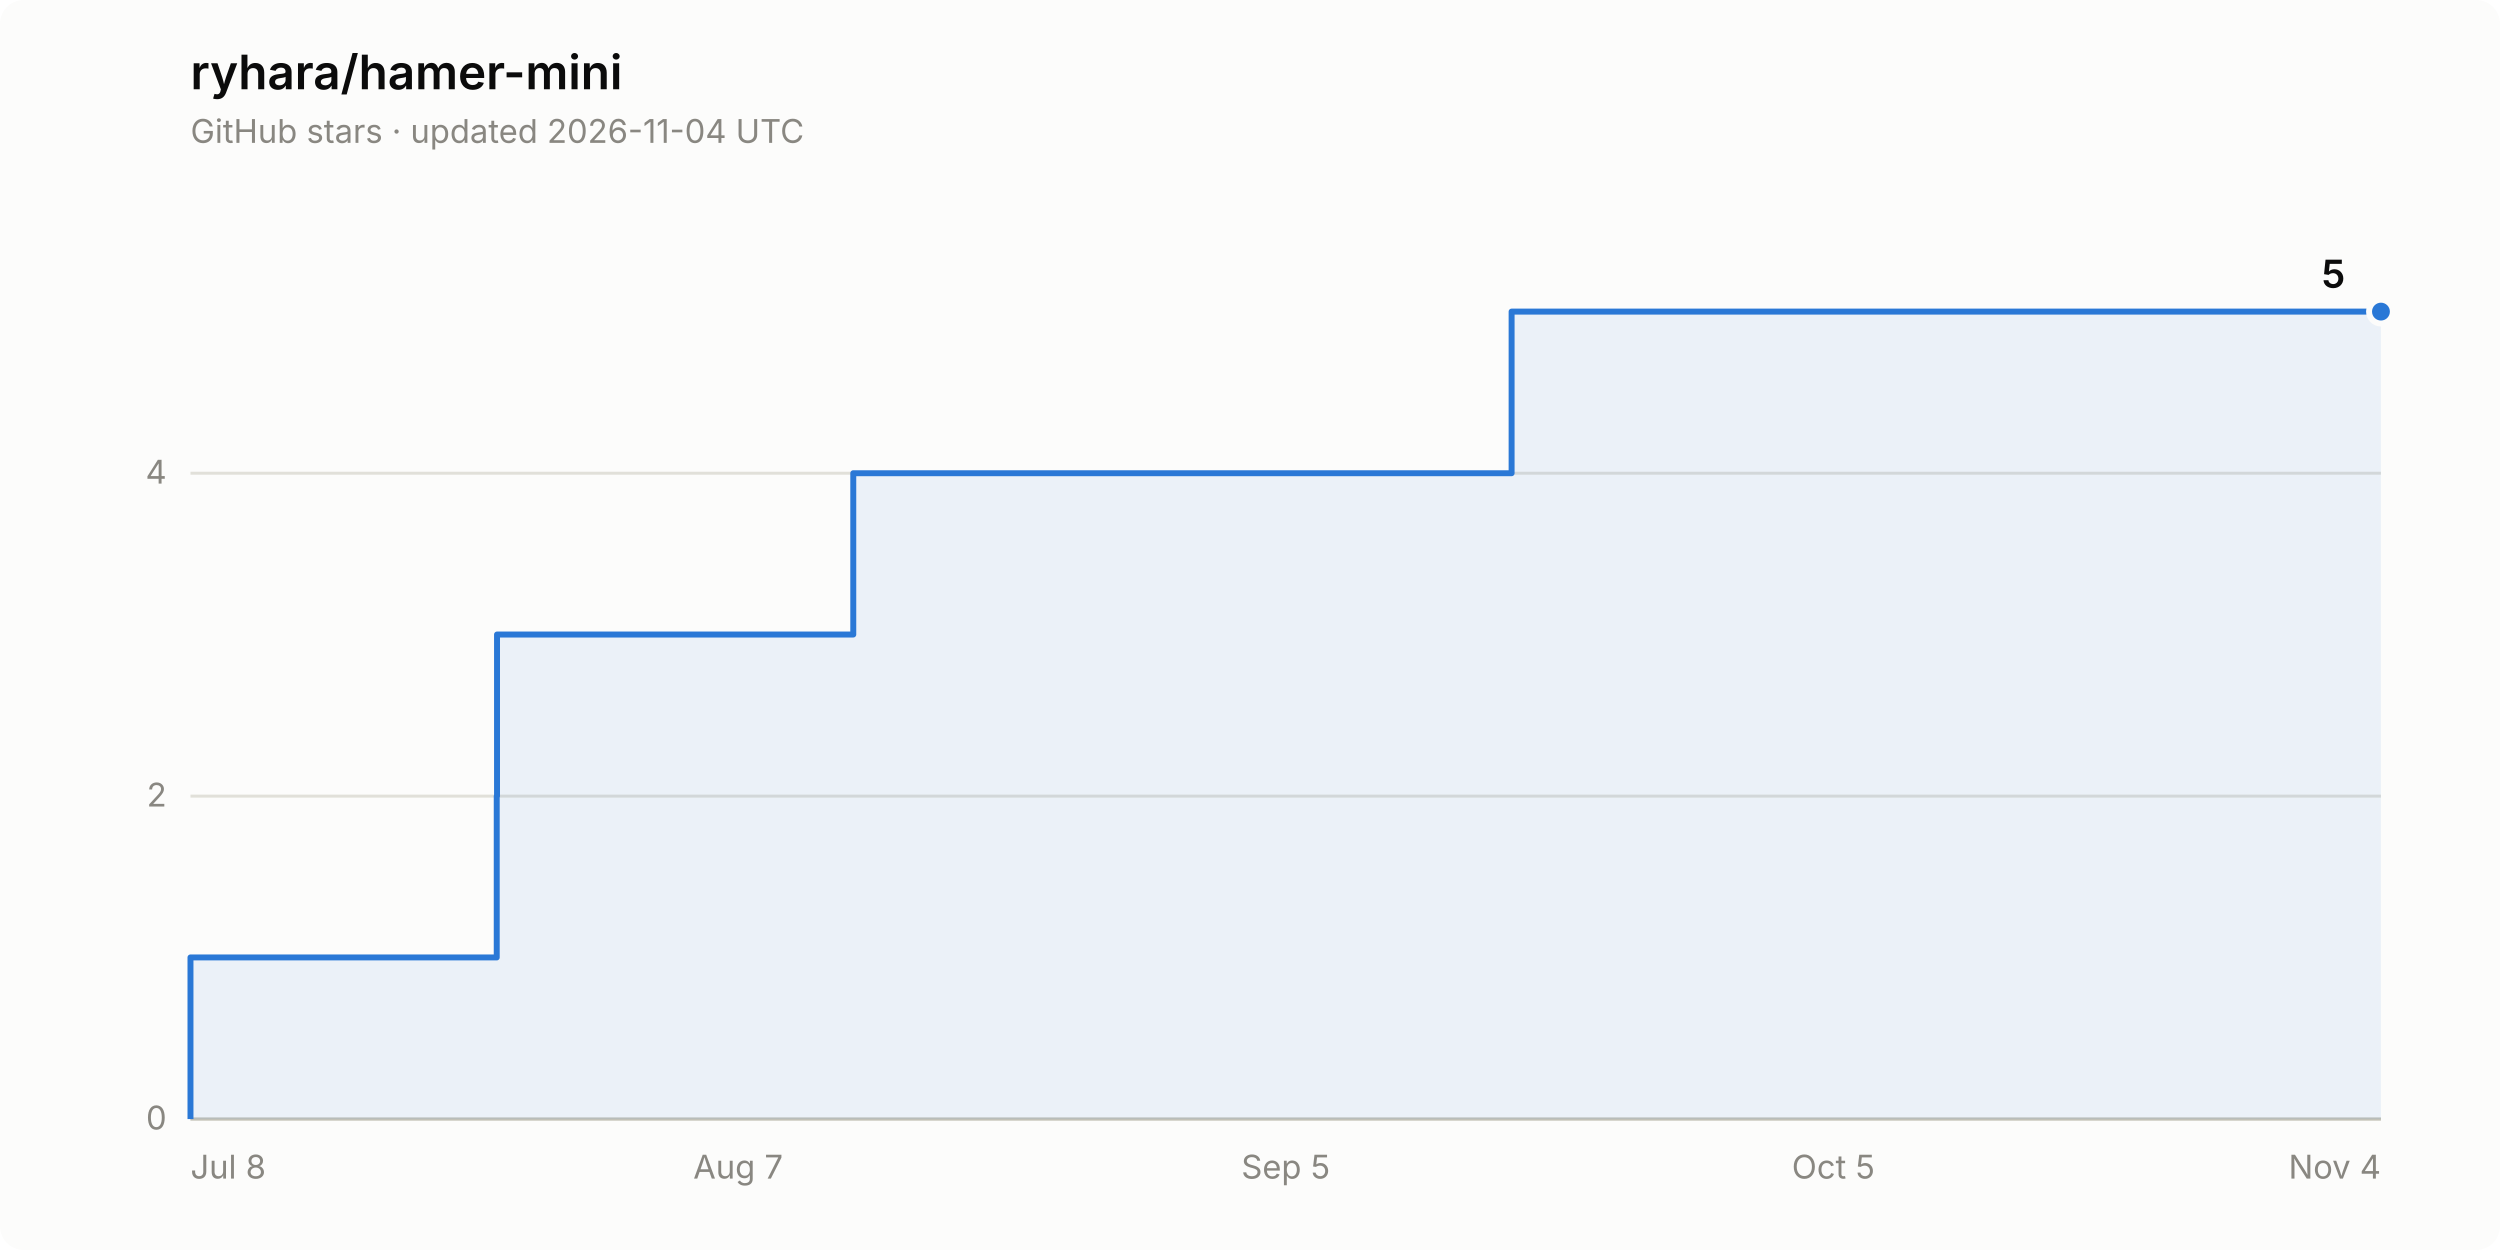
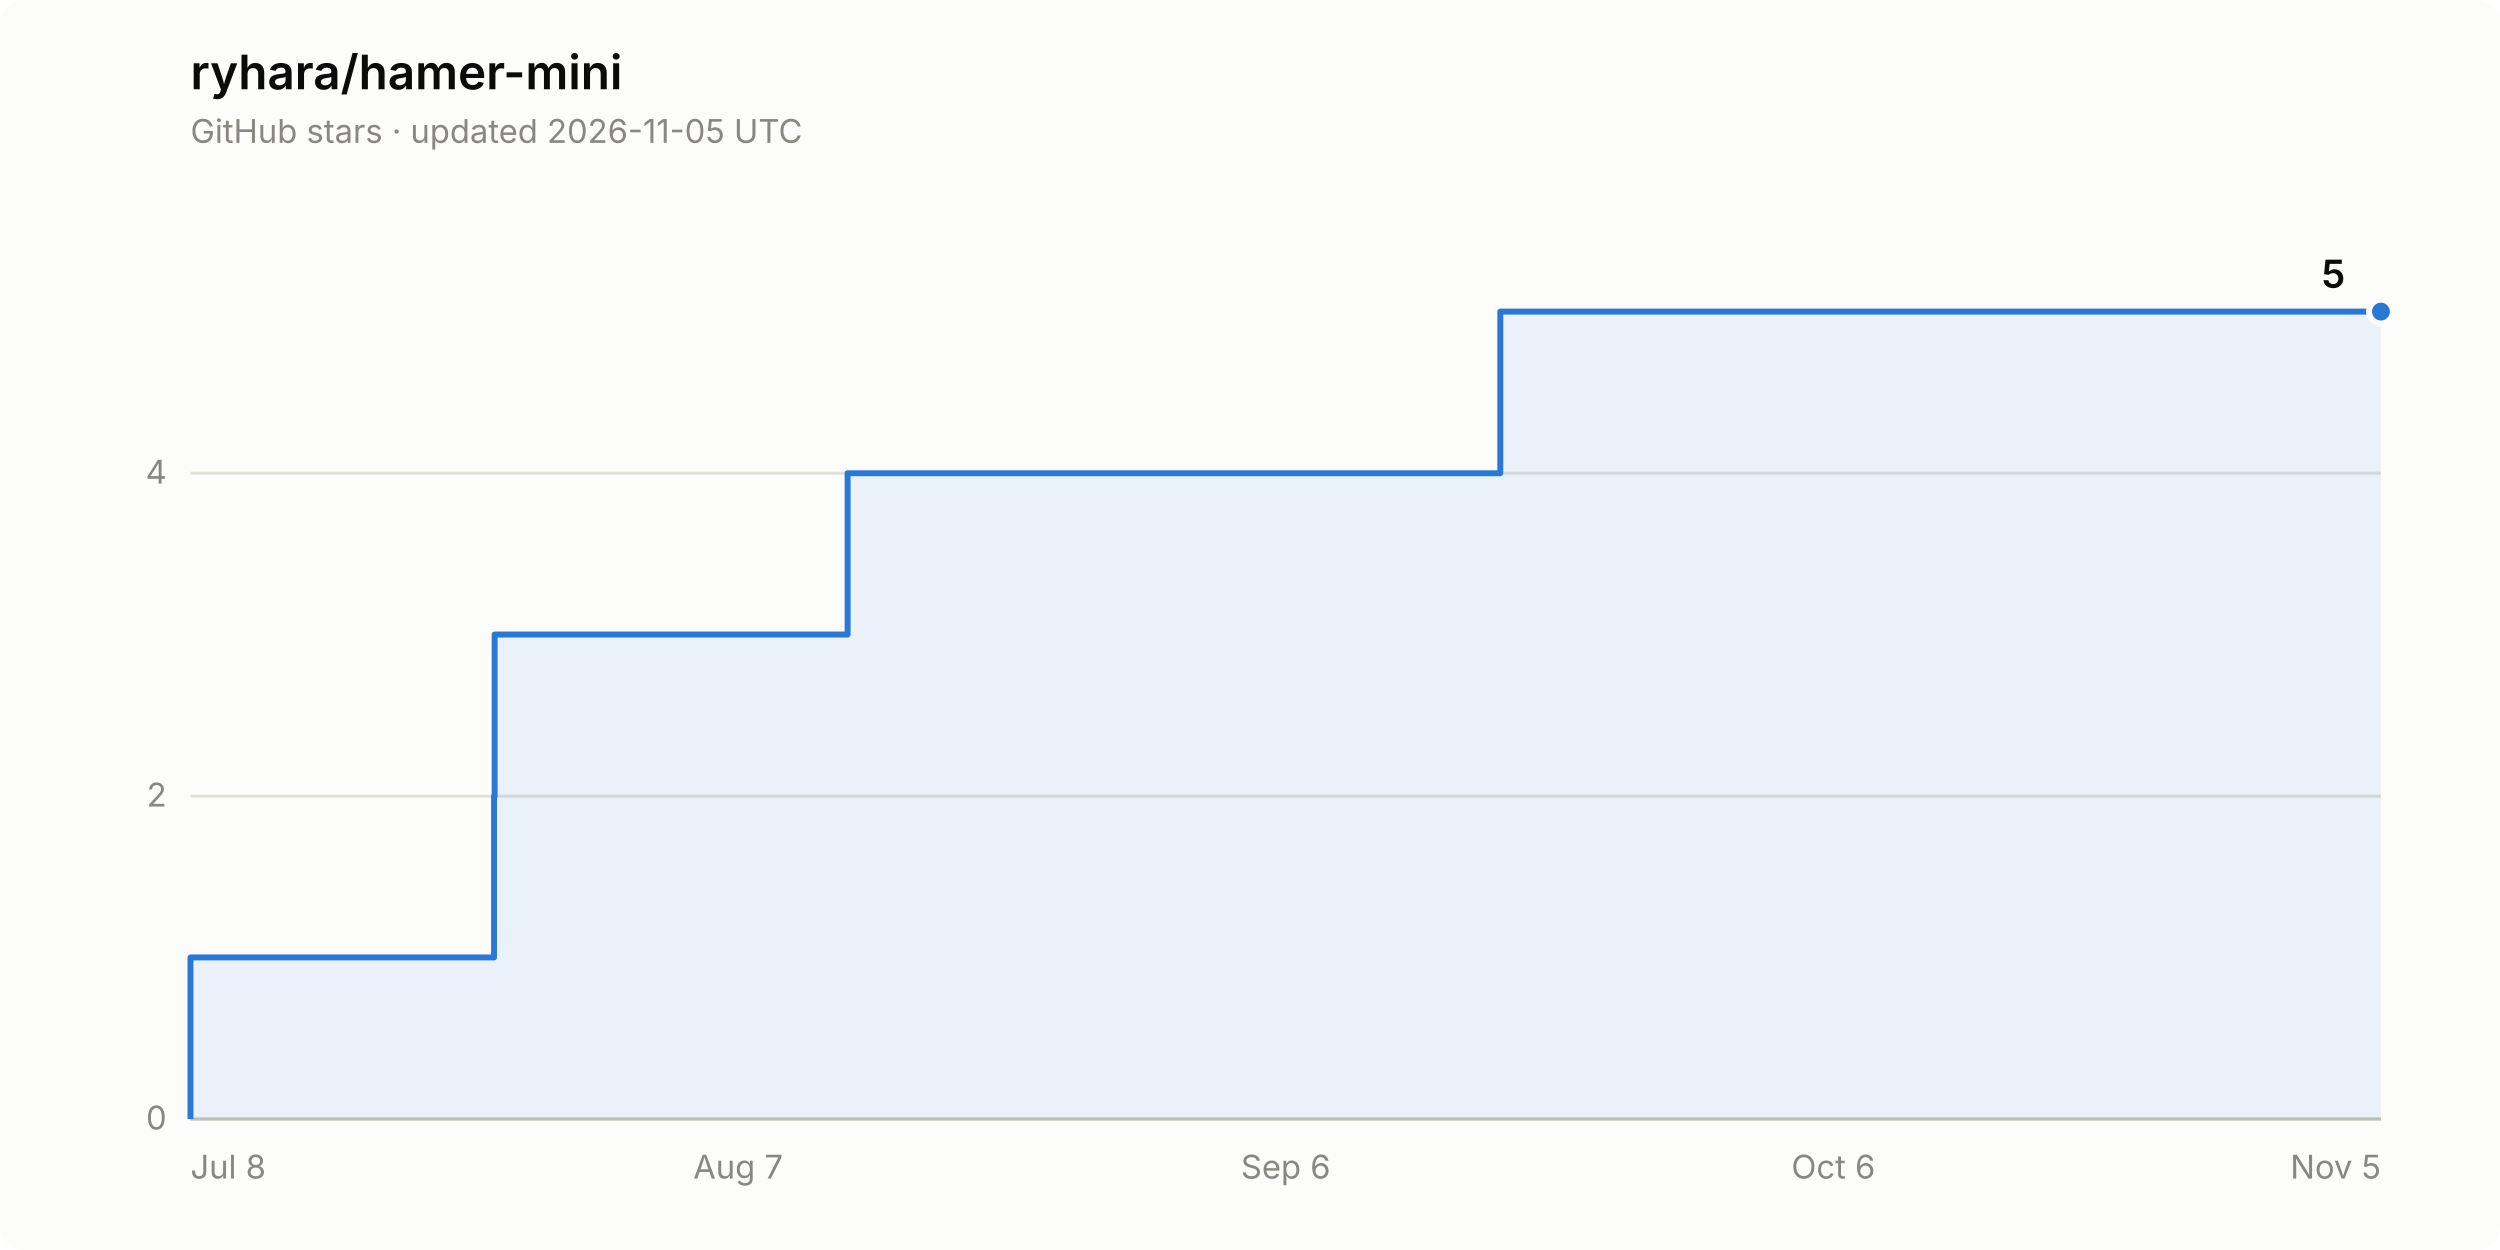
<svg xmlns="http://www.w3.org/2000/svg" width="840" height="420" viewBox="0 0 840 420" role="img" aria-label="Star history of ryhara/hamer-mini: 5 stars">
  <rect width="840" height="420" rx="8" fill="#fcfcfb" />
  <text x="64" y="30" font-family="system-ui, -apple-system, &quot;Segoe UI&quot;, sans-serif" font-size="16" font-weight="600" fill="#0b0b0b">ryhara/hamer-mini</text>
-   <text x="64" y="48" font-family="system-ui, -apple-system, &quot;Segoe UI&quot;, sans-serif" font-size="11" fill="#898781">GitHub stars · updated 2026-11-04 UTC</text>
+   <text x="64" y="48" font-family="system-ui, -apple-system, &quot;Segoe UI&quot;, sans-serif" font-size="11" fill="#898781">GitHub stars · updated 2026-11-05 UTC</text>
  <line x1="64" y1="376.0" x2="800" y2="376.0" stroke="#e1e0d9" stroke-width="1" />
  <text x="56" y="379.5" font-family="system-ui, -apple-system, &quot;Segoe UI&quot;, sans-serif" font-size="11" fill="#898781" text-anchor="end" style="font-variant-numeric: tabular-nums">0</text>
  <line x1="64" y1="267.5" x2="800" y2="267.5" stroke="#e1e0d9" stroke-width="1" />
  <text x="56" y="271.0" font-family="system-ui, -apple-system, &quot;Segoe UI&quot;, sans-serif" font-size="11" fill="#898781" text-anchor="end" style="font-variant-numeric: tabular-nums">2</text>
  <line x1="64" y1="159.0" x2="800" y2="159.0" stroke="#e1e0d9" stroke-width="1" />
  <text x="56" y="162.5" font-family="system-ui, -apple-system, &quot;Segoe UI&quot;, sans-serif" font-size="11" fill="#898781" text-anchor="end" style="font-variant-numeric: tabular-nums">4</text>
  <line x1="64" y1="376.0" x2="800" y2="376.0" stroke="#c3c2b7" stroke-width="1" />
  <text x="64.0" y="396" font-family="system-ui, -apple-system, &quot;Segoe UI&quot;, sans-serif" font-size="11" fill="#898781" text-anchor="start">Jul 8</text>
  <text x="248.0" y="396" font-family="system-ui, -apple-system, &quot;Segoe UI&quot;, sans-serif" font-size="11" fill="#898781" text-anchor="middle">Aug 7</text>
-   <text x="432.0" y="396" font-family="system-ui, -apple-system, &quot;Segoe UI&quot;, sans-serif" font-size="11" fill="#898781" text-anchor="middle">Sep 5</text>
-   <text x="616.0" y="396" font-family="system-ui, -apple-system, &quot;Segoe UI&quot;, sans-serif" font-size="11" fill="#898781" text-anchor="middle">Oct 5</text>
-   <text x="800.0" y="396" font-family="system-ui, -apple-system, &quot;Segoe UI&quot;, sans-serif" font-size="11" fill="#898781" text-anchor="end">Nov 4</text>
-   <path d="M 64.0 376.0 L 64.0 321.7 L 166.9 321.7 L 166.9 267.5 L 167.0 267.5 L 167.0 213.2 L 286.7 213.2 L 286.7 159.0 L 507.9 159.0 L 507.9 104.7 L 800.0 104.7 L 800.0 376.0 Z" fill="#2a78d6" fill-opacity="0.08" stroke="none" />
-   <path d="M 64.0 376.0 L 64.0 321.7 L 166.9 321.7 L 166.9 267.5 L 167.0 267.5 L 167.0 213.2 L 286.7 213.2 L 286.7 159.0 L 507.9 159.0 L 507.9 104.7 L 800.0 104.7" fill="none" stroke="#2a78d6" stroke-width="2" stroke-linejoin="round" />
+   <text x="432.0" y="396" font-family="system-ui, -apple-system, &quot;Segoe UI&quot;, sans-serif" font-size="11" fill="#898781" text-anchor="middle">Sep 6</text>
+   <text x="616.0" y="396" font-family="system-ui, -apple-system, &quot;Segoe UI&quot;, sans-serif" font-size="11" fill="#898781" text-anchor="middle">Oct 6</text>
+   <text x="800.0" y="396" font-family="system-ui, -apple-system, &quot;Segoe UI&quot;, sans-serif" font-size="11" fill="#898781" text-anchor="end">Nov 5</text>
+   <path d="M 64.0 376.0 L 64.0 321.7 L 166.0 321.7 L 166.0 267.5 L 166.2 267.5 L 166.2 213.2 L 284.8 213.2 L 284.8 159.0 L 504.1 159.0 L 504.1 104.7 L 800.0 104.7 L 800.0 376.0 Z" fill="#2a78d6" fill-opacity="0.08" stroke="none" />
+   <path d="M 64.0 376.0 L 64.0 321.7 L 166.0 321.7 L 166.0 267.5 L 166.2 267.5 L 166.2 213.2 L 284.8 213.2 L 284.8 159.0 L 504.1 159.0 L 504.1 104.7 L 800.0 104.7" fill="none" stroke="#2a78d6" stroke-width="2" stroke-linejoin="round" />
  <circle cx="800.0" cy="104.7" r="4" fill="#2a78d6" stroke="#fcfcfb" stroke-width="2" />
  <text x="788.0" y="96.7" font-family="system-ui, -apple-system, &quot;Segoe UI&quot;, sans-serif" font-size="13" font-weight="600" fill="#0b0b0b" text-anchor="end" style="font-variant-numeric: tabular-nums">5</text>
</svg>
